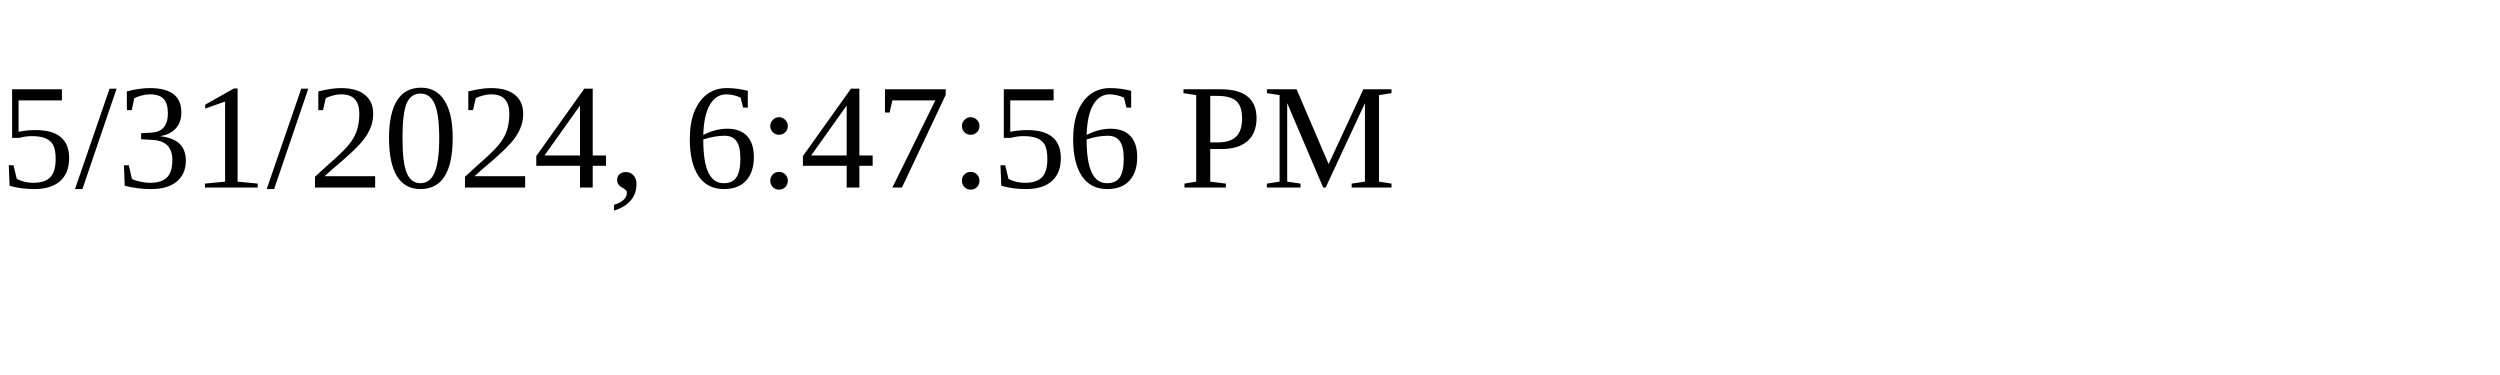
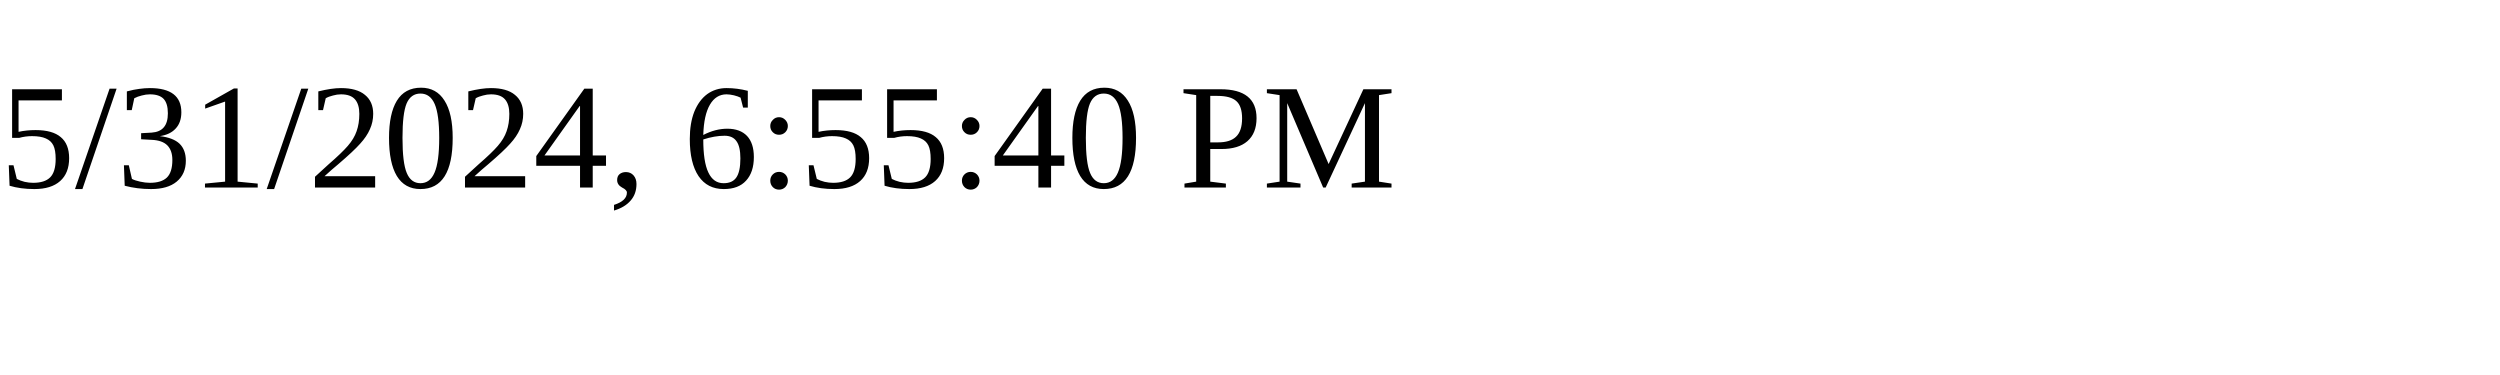
<svg xmlns="http://www.w3.org/2000/svg" height="30" width="200">
-   <text x="0" y="15">5/31/2024, 6:47:56 PM</text>
+   <text x="0" y="15">5/31/2024, 6:55:40 PM</text>
</svg>
